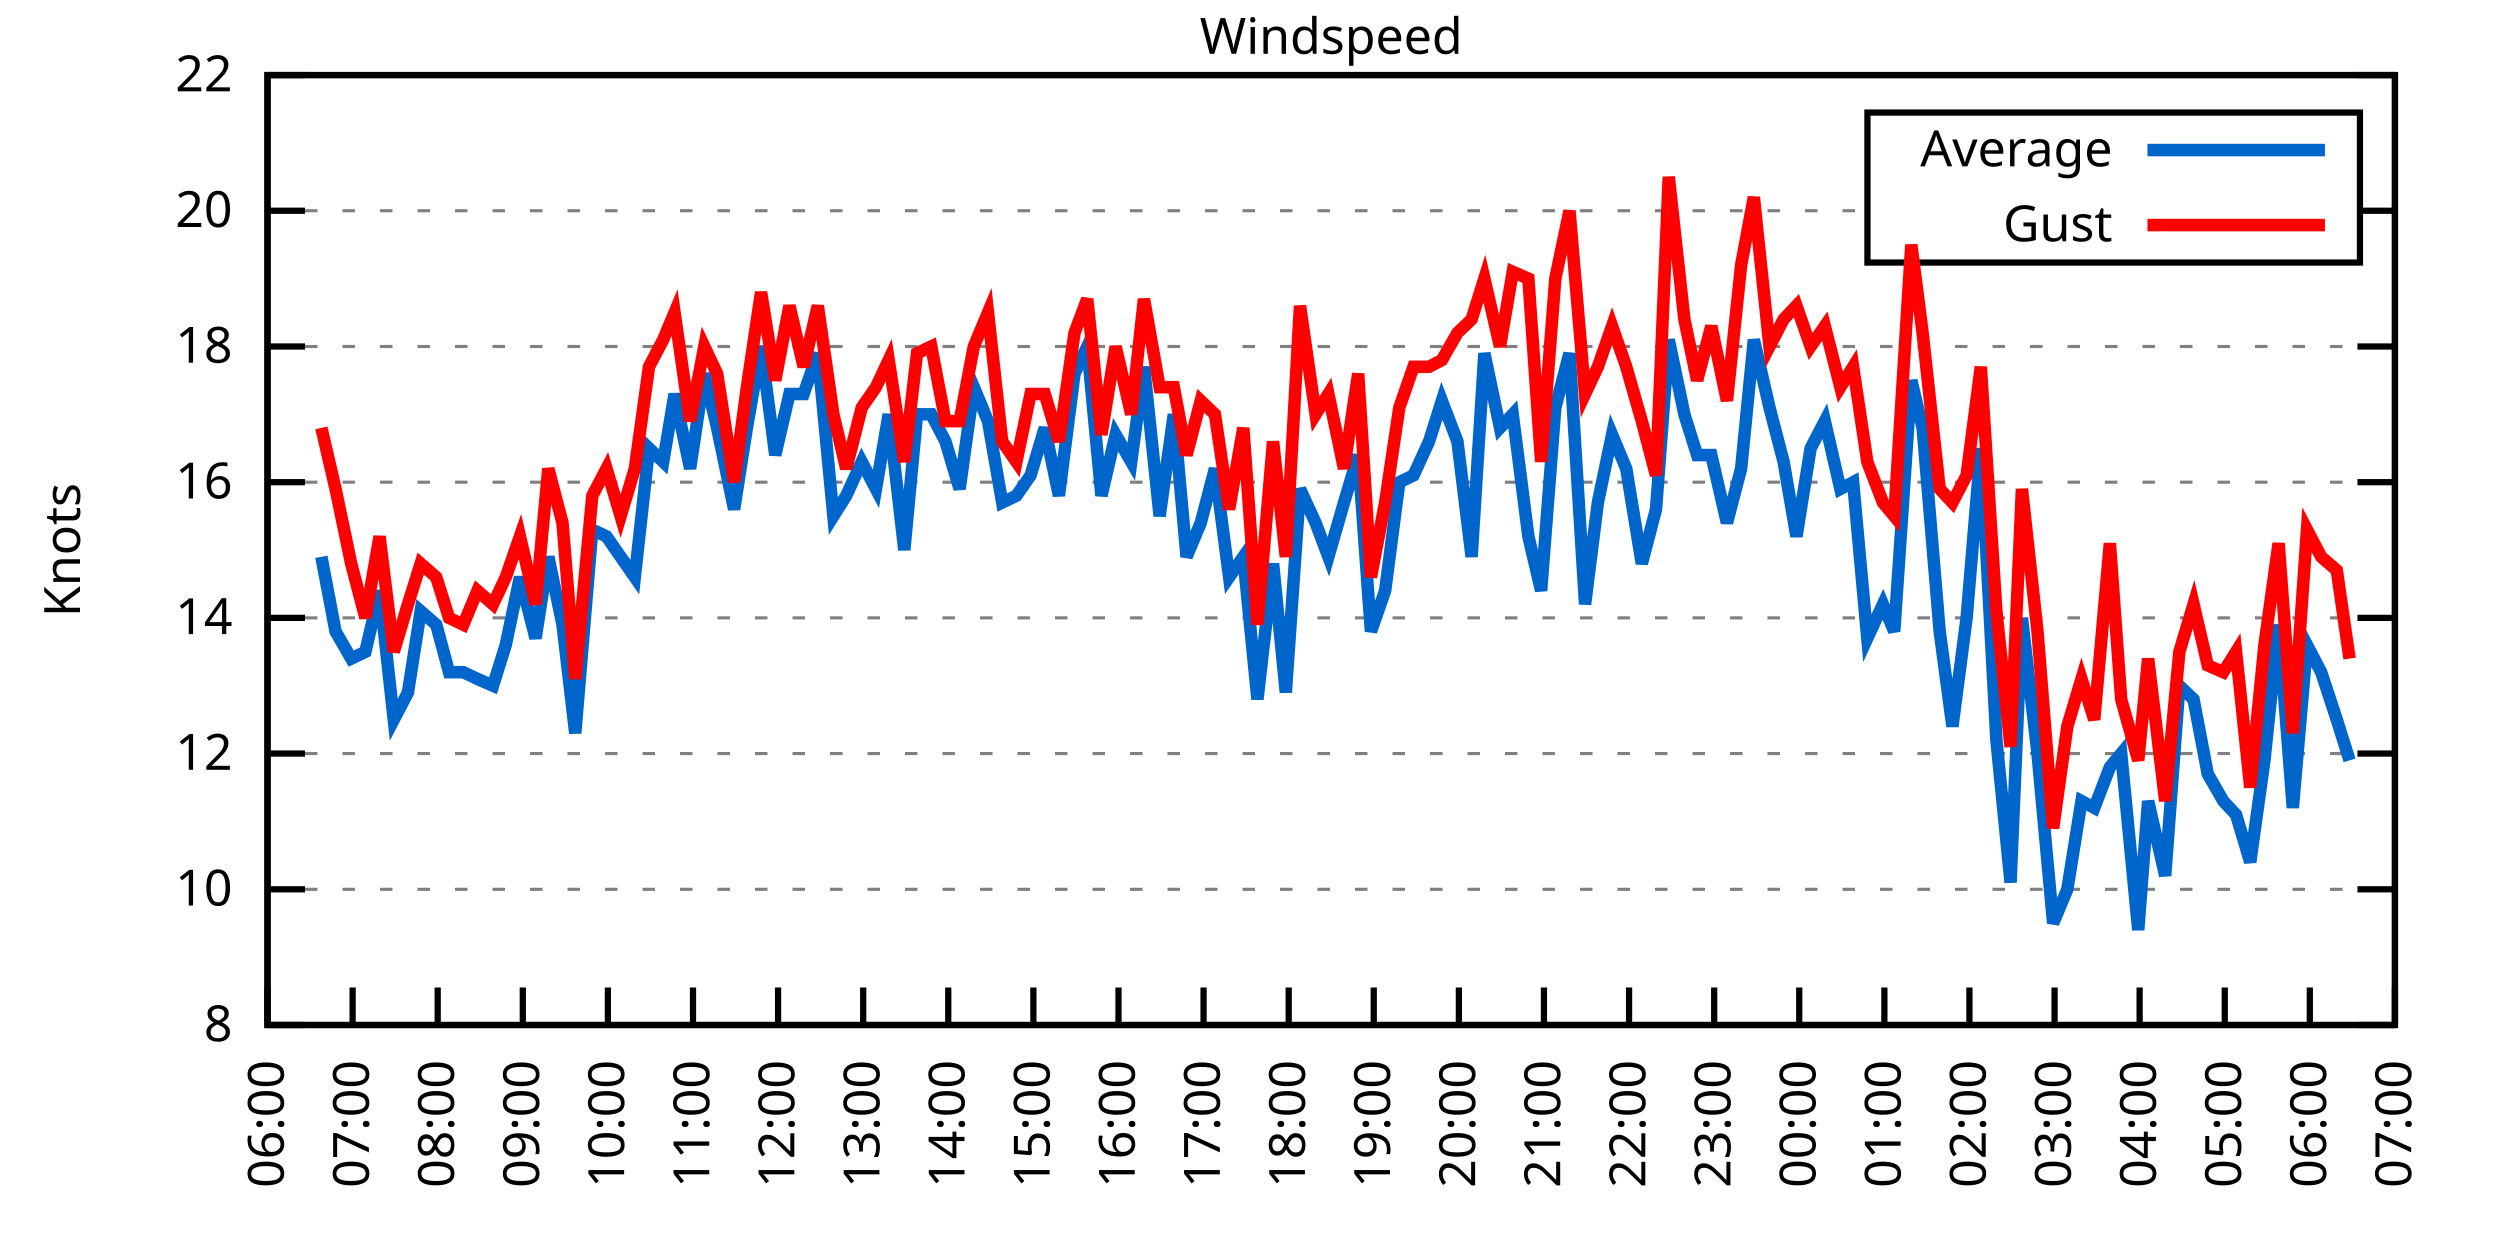
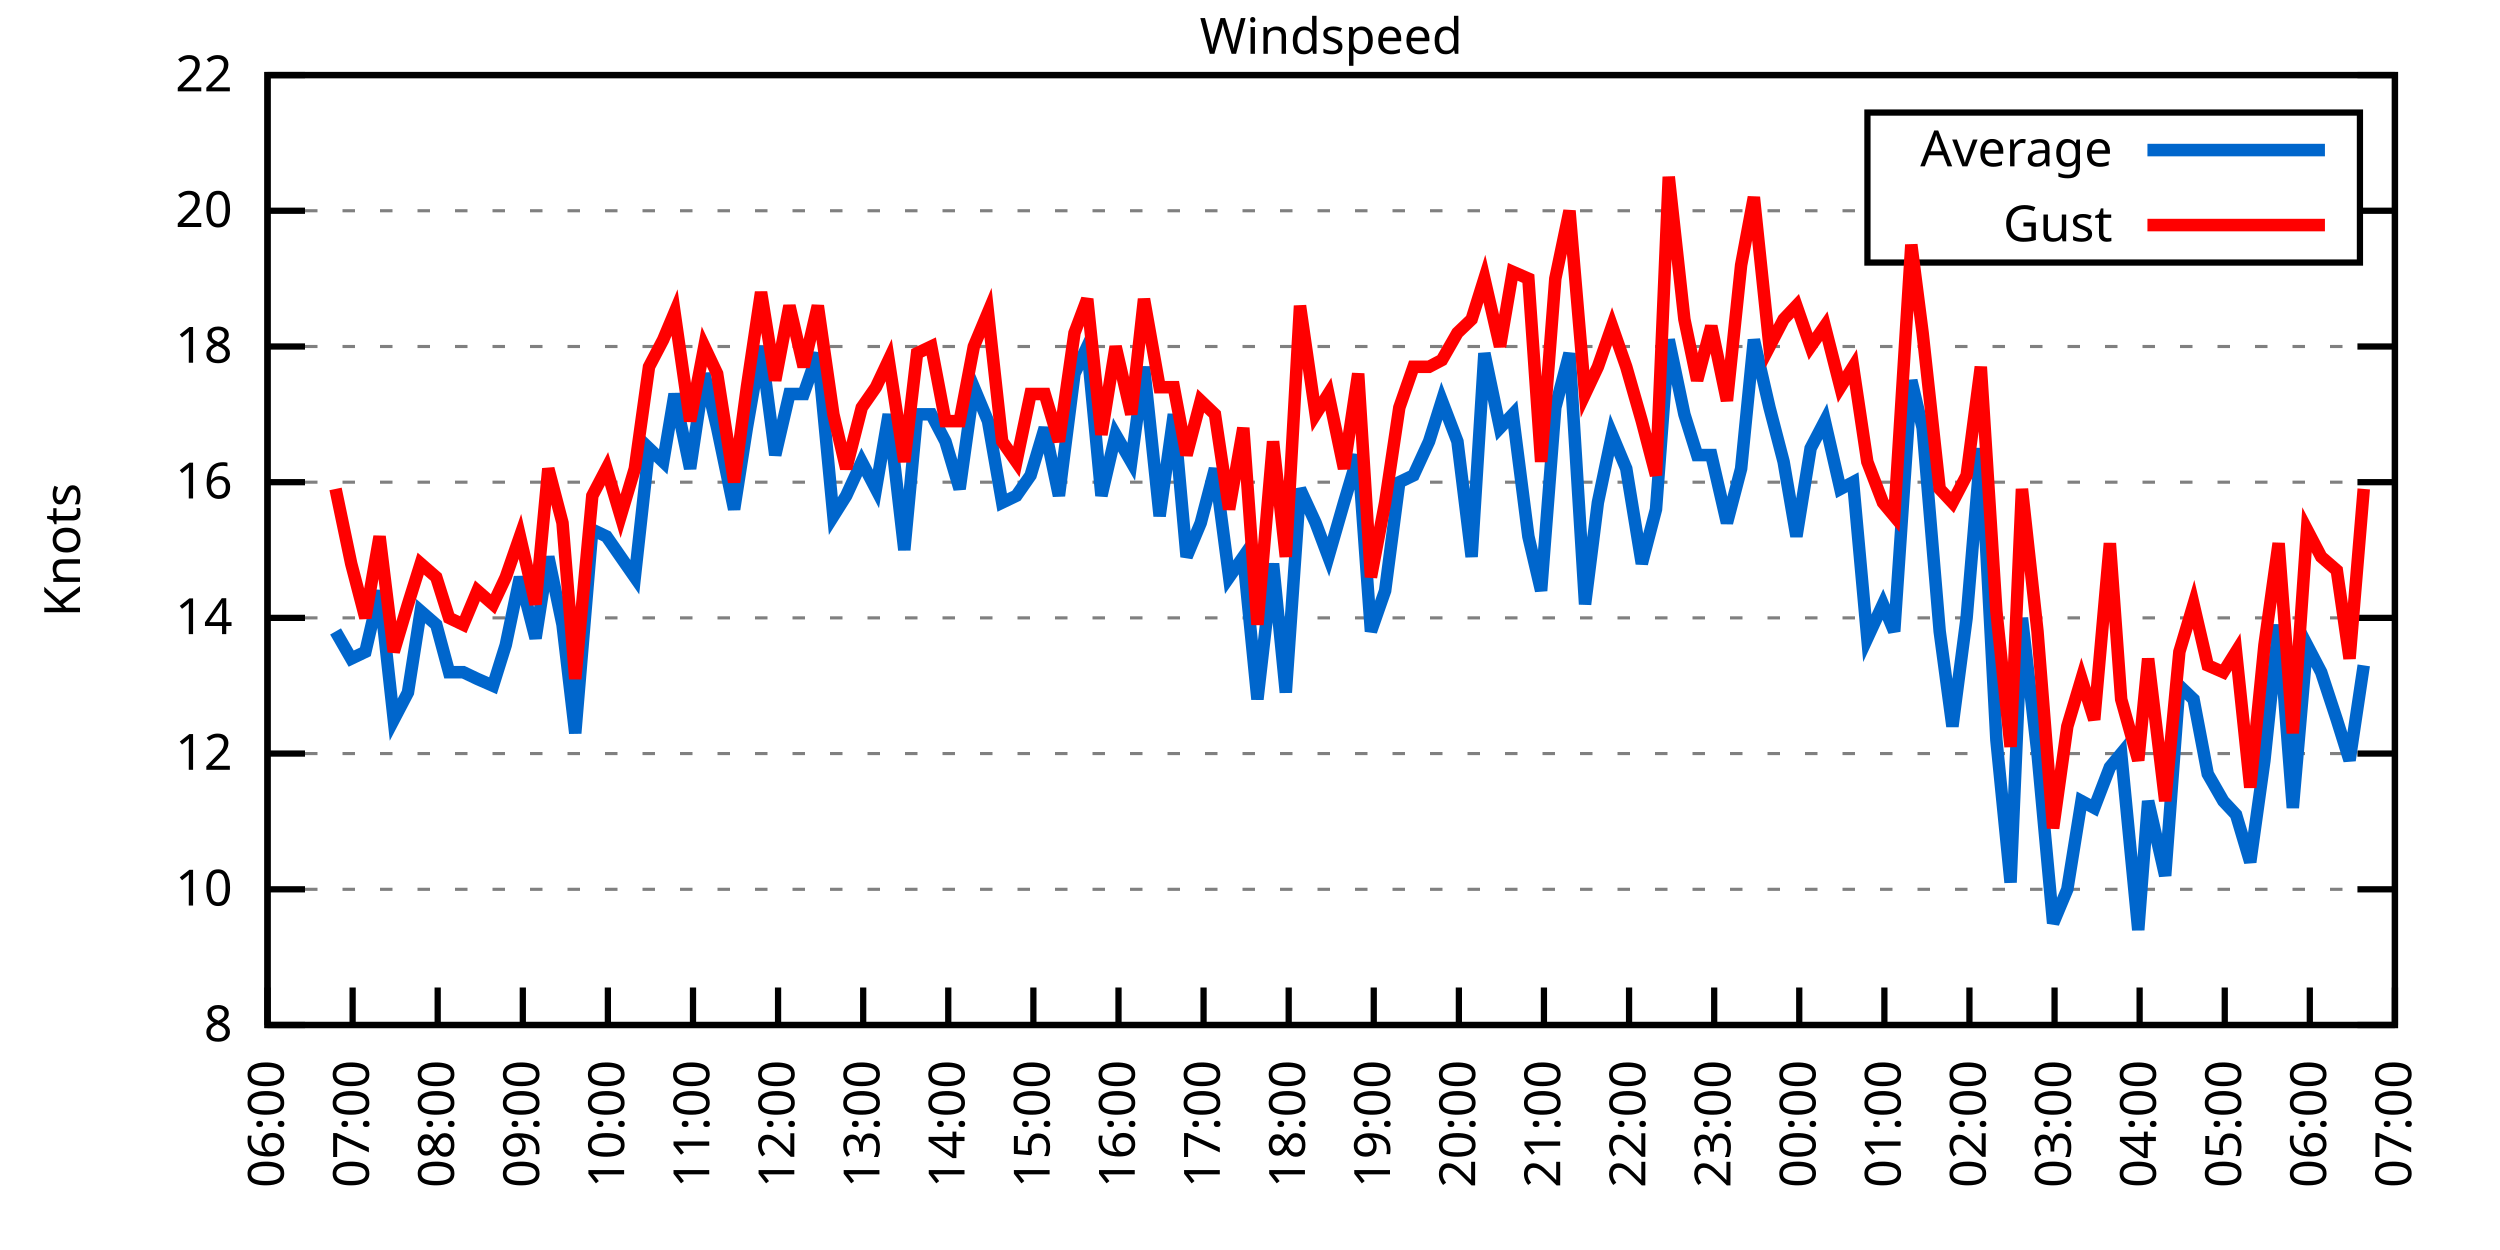
<svg xmlns="http://www.w3.org/2000/svg" xmlns:xlink="http://www.w3.org/1999/xlink" width="400" height="200" viewBox="0 0 400 200">
  <g id="gnuplot_canvas">
    <rect x="0" y="0" width="400" height="200" fill="none" />
    <defs>
      <circle id="gpDot" r="0.5" stroke-width="0.5" stroke="currentColor" />
      <path id="gpPt0" stroke-width="0.333" stroke="currentColor" d="M-1,0 h2 M0,-1 v2" />
      <path id="gpPt1" stroke-width="0.333" stroke="currentColor" d="M-1,-1 L1,1 M1,-1 L-1,1" />
      <path id="gpPt2" stroke-width="0.333" stroke="currentColor" d="M-1,0 L1,0 M0,-1 L0,1 M-1,-1 L1,1 M-1,1 L1,-1" />
      <rect id="gpPt3" stroke-width="0.333" stroke="currentColor" x="-1" y="-1" width="2" height="2" />
      <rect id="gpPt4" stroke-width="0.333" stroke="currentColor" fill="currentColor" x="-1" y="-1" width="2" height="2" />
      <circle id="gpPt5" stroke-width="0.333" stroke="currentColor" cx="0" cy="0" r="1" />
      <use xlink:href="#gpPt5" id="gpPt6" fill="currentColor" stroke="none" />
      <path id="gpPt7" stroke-width="0.333" stroke="currentColor" d="M0,-1.33 L-1.33,0.67 L1.33,0.67 z" />
      <use xlink:href="#gpPt7" id="gpPt8" fill="currentColor" stroke="none" />
      <use xlink:href="#gpPt7" id="gpPt9" stroke="currentColor" transform="rotate(180)" />
      <use xlink:href="#gpPt9" id="gpPt10" fill="currentColor" stroke="none" />
      <use xlink:href="#gpPt3" id="gpPt11" stroke="currentColor" transform="rotate(45)" />
      <use xlink:href="#gpPt11" id="gpPt12" fill="currentColor" stroke="none" />
      <path id="gpPt13" stroke-width="0.333" stroke="currentColor" d="M0,1.330 L1.265,0.411 L0.782,-1.067 L-0.782,-1.076 L-1.265,0.411 z" />
      <use xlink:href="#gpPt13" id="gpPt14" fill="currentColor" stroke="none" />
      <filter id="textbox" filterUnits="objectBoundingBox" x="0" y="0" height="1" width="1">
        <feFlood flood-color="white" flood-opacity="1" result="bgnd" />
        <feComposite in="SourceGraphic" in2="bgnd" operator="atop" />
      </filter>
      <filter id="greybox" filterUnits="objectBoundingBox" x="0" y="0" height="1" width="1">
        <feFlood flood-color="lightgrey" flood-opacity="1" result="grey" />
        <feComposite in="SourceGraphic" in2="grey" operator="atop" />
      </filter>
    </defs>
    <g fill="none" color="white" stroke="currentColor" stroke-width="1.00" stroke-linecap="butt" stroke-linejoin="miter">
</g>
    <g fill="none" color="black" stroke="currentColor" stroke-width="1.00" stroke-linecap="butt" stroke-linejoin="miter">
      <g stroke="none" shape-rendering="crispEdges">
        <polygon fill="rgb(255, 255, 255)" points="42.80,164.00 383.18,164.00 383.18,12.02 42.80,12.02 " />
      </g>
    </g>
    <g fill="none" color="black" stroke="currentColor" stroke-width="1.00" stroke-linecap="butt" stroke-linejoin="miter">
</g>
    <g fill="none" color="black" stroke="black" stroke-width="0.50" stroke-linecap="butt" stroke-linejoin="miter">
</g>
    <g fill="none" color="gray" stroke="currentColor" stroke-width="0.50" stroke-linecap="butt" stroke-linejoin="miter">
      <path stroke="gray" stroke-dasharray="2,4" class="gridline" d="M42.80,164.00 L383.19,164.00  " />
    </g>
    <g fill="none" color="gray" stroke="gray" stroke-width="1.00" stroke-linecap="butt" stroke-linejoin="miter">
</g>
    <g fill="none" color="black" stroke="currentColor" stroke-width="1.00" stroke-linecap="butt" stroke-linejoin="miter">
      <path stroke="black" d="M42.80,164.00 L48.80,164.00 M383.19,164.00 L377.19,164.00  " />
      <g transform="translate(37.20,166.60)" stroke="none" fill="black" font-family="Sans" font-size="8.00" text-anchor="end">
        <text>
          <tspan font-family="Sans"> 8</tspan>
        </text>
      </g>
    </g>
    <g fill="none" color="black" stroke="currentColor" stroke-width="1.00" stroke-linecap="butt" stroke-linejoin="miter">
</g>
    <g fill="none" color="black" stroke="black" stroke-width="0.50" stroke-linecap="butt" stroke-linejoin="miter">
</g>
    <g fill="none" color="gray" stroke="currentColor" stroke-width="0.50" stroke-linecap="butt" stroke-linejoin="miter">
      <path stroke="gray" stroke-dasharray="2,4" class="gridline" d="M42.80,142.29 L383.19,142.29  " />
    </g>
    <g fill="none" color="gray" stroke="gray" stroke-width="1.00" stroke-linecap="butt" stroke-linejoin="miter">
</g>
    <g fill="none" color="black" stroke="currentColor" stroke-width="1.00" stroke-linecap="butt" stroke-linejoin="miter">
      <path stroke="black" d="M42.80,142.29 L48.80,142.29 M383.19,142.29 L377.19,142.29  " />
      <g transform="translate(37.20,144.89)" stroke="none" fill="black" font-family="Sans" font-size="8.00" text-anchor="end">
        <text>
          <tspan font-family="Sans"> 10</tspan>
        </text>
      </g>
    </g>
    <g fill="none" color="black" stroke="currentColor" stroke-width="1.00" stroke-linecap="butt" stroke-linejoin="miter">
</g>
    <g fill="none" color="black" stroke="black" stroke-width="0.50" stroke-linecap="butt" stroke-linejoin="miter">
</g>
    <g fill="none" color="gray" stroke="currentColor" stroke-width="0.50" stroke-linecap="butt" stroke-linejoin="miter">
      <path stroke="gray" stroke-dasharray="2,4" class="gridline" d="M42.80,120.57 L383.19,120.57  " />
    </g>
    <g fill="none" color="gray" stroke="gray" stroke-width="1.00" stroke-linecap="butt" stroke-linejoin="miter">
</g>
    <g fill="none" color="black" stroke="currentColor" stroke-width="1.00" stroke-linecap="butt" stroke-linejoin="miter">
      <path stroke="black" d="M42.80,120.57 L48.80,120.57 M383.19,120.57 L377.19,120.57  " />
      <g transform="translate(37.20,123.17)" stroke="none" fill="black" font-family="Sans" font-size="8.00" text-anchor="end">
        <text>
          <tspan font-family="Sans"> 12</tspan>
        </text>
      </g>
    </g>
    <g fill="none" color="black" stroke="currentColor" stroke-width="1.00" stroke-linecap="butt" stroke-linejoin="miter">
</g>
    <g fill="none" color="black" stroke="black" stroke-width="0.50" stroke-linecap="butt" stroke-linejoin="miter">
</g>
    <g fill="none" color="gray" stroke="currentColor" stroke-width="0.50" stroke-linecap="butt" stroke-linejoin="miter">
      <path stroke="gray" stroke-dasharray="2,4" class="gridline" d="M42.80,98.86 L383.19,98.86  " />
    </g>
    <g fill="none" color="gray" stroke="gray" stroke-width="1.00" stroke-linecap="butt" stroke-linejoin="miter">
</g>
    <g fill="none" color="black" stroke="currentColor" stroke-width="1.00" stroke-linecap="butt" stroke-linejoin="miter">
      <path stroke="black" d="M42.80,98.86 L48.80,98.86 M383.19,98.86 L377.19,98.86  " />
      <g transform="translate(37.20,101.46)" stroke="none" fill="black" font-family="Sans" font-size="8.00" text-anchor="end">
        <text>
          <tspan font-family="Sans"> 14</tspan>
        </text>
      </g>
    </g>
    <g fill="none" color="black" stroke="currentColor" stroke-width="1.00" stroke-linecap="butt" stroke-linejoin="miter">
</g>
    <g fill="none" color="black" stroke="black" stroke-width="0.50" stroke-linecap="butt" stroke-linejoin="miter">
</g>
    <g fill="none" color="gray" stroke="currentColor" stroke-width="0.50" stroke-linecap="butt" stroke-linejoin="miter">
      <path stroke="gray" stroke-dasharray="2,4" class="gridline" d="M42.80,77.15 L383.19,77.15  " />
    </g>
    <g fill="none" color="gray" stroke="gray" stroke-width="1.00" stroke-linecap="butt" stroke-linejoin="miter">
</g>
    <g fill="none" color="black" stroke="currentColor" stroke-width="1.00" stroke-linecap="butt" stroke-linejoin="miter">
      <path stroke="black" d="M42.80,77.15 L48.80,77.15 M383.19,77.15 L377.19,77.15  " />
      <g transform="translate(37.20,79.75)" stroke="none" fill="black" font-family="Sans" font-size="8.00" text-anchor="end">
        <text>
          <tspan font-family="Sans"> 16</tspan>
        </text>
      </g>
    </g>
    <g fill="none" color="black" stroke="currentColor" stroke-width="1.00" stroke-linecap="butt" stroke-linejoin="miter">
</g>
    <g fill="none" color="black" stroke="black" stroke-width="0.50" stroke-linecap="butt" stroke-linejoin="miter">
</g>
    <g fill="none" color="gray" stroke="currentColor" stroke-width="0.50" stroke-linecap="butt" stroke-linejoin="miter">
      <path stroke="gray" stroke-dasharray="2,4" class="gridline" d="M42.80,55.44 L383.19,55.44  " />
    </g>
    <g fill="none" color="gray" stroke="gray" stroke-width="1.00" stroke-linecap="butt" stroke-linejoin="miter">
</g>
    <g fill="none" color="black" stroke="currentColor" stroke-width="1.00" stroke-linecap="butt" stroke-linejoin="miter">
      <path stroke="black" d="M42.80,55.44 L48.80,55.44 M383.19,55.44 L377.19,55.44  " />
      <g transform="translate(37.20,58.04)" stroke="none" fill="black" font-family="Sans" font-size="8.00" text-anchor="end">
        <text>
          <tspan font-family="Sans"> 18</tspan>
        </text>
      </g>
    </g>
    <g fill="none" color="black" stroke="currentColor" stroke-width="1.00" stroke-linecap="butt" stroke-linejoin="miter">
</g>
    <g fill="none" color="black" stroke="black" stroke-width="0.50" stroke-linecap="butt" stroke-linejoin="miter">
</g>
    <g fill="none" color="gray" stroke="currentColor" stroke-width="0.50" stroke-linecap="butt" stroke-linejoin="miter">
      <path stroke="gray" stroke-dasharray="2,4" class="gridline" d="M42.80,33.72 L298.79,33.72 M377.59,33.72 L383.19,33.72  " />
    </g>
    <g fill="none" color="gray" stroke="gray" stroke-width="1.00" stroke-linecap="butt" stroke-linejoin="miter">
</g>
    <g fill="none" color="black" stroke="currentColor" stroke-width="1.00" stroke-linecap="butt" stroke-linejoin="miter">
      <path stroke="black" d="M42.80,33.72 L48.80,33.72 M383.19,33.72 L377.19,33.72  " />
      <g transform="translate(37.20,36.32)" stroke="none" fill="black" font-family="Sans" font-size="8.00" text-anchor="end">
        <text>
          <tspan font-family="Sans"> 20</tspan>
        </text>
      </g>
    </g>
    <g fill="none" color="black" stroke="currentColor" stroke-width="1.00" stroke-linecap="butt" stroke-linejoin="miter">
</g>
    <g fill="none" color="black" stroke="black" stroke-width="0.50" stroke-linecap="butt" stroke-linejoin="miter">
</g>
    <g fill="none" color="gray" stroke="currentColor" stroke-width="0.50" stroke-linecap="butt" stroke-linejoin="miter">
      <path stroke="gray" stroke-dasharray="2,4" class="gridline" d="M42.80,12.01 L383.19,12.01  " />
    </g>
    <g fill="none" color="gray" stroke="gray" stroke-width="1.00" stroke-linecap="butt" stroke-linejoin="miter">
</g>
    <g fill="none" color="black" stroke="currentColor" stroke-width="1.00" stroke-linecap="butt" stroke-linejoin="miter">
      <path stroke="black" d="M42.80,12.01 L48.80,12.01 M383.19,12.01 L377.19,12.01  " />
      <g transform="translate(37.20,14.61)" stroke="none" fill="black" font-family="Sans" font-size="8.00" text-anchor="end">
        <text>
          <tspan font-family="Sans"> 22</tspan>
        </text>
      </g>
    </g>
    <g fill="none" color="black" stroke="currentColor" stroke-width="1.00" stroke-linecap="butt" stroke-linejoin="miter">
      <path stroke="black" d="M42.80,164.00 L42.80,158.00  " />
      <g transform="translate(45.40,169.60) rotate(270.00)" stroke="none" fill="black" font-family="Sans" font-size="8.00" text-anchor="end">
        <text>
          <tspan font-family="Sans">06:00</tspan>
        </text>
      </g>
    </g>
    <g fill="none" color="black" stroke="currentColor" stroke-width="1.00" stroke-linecap="butt" stroke-linejoin="miter">
      <path stroke="black" d="M56.42,164.00 L56.42,158.00  " />
      <g transform="translate(59.02,169.60) rotate(270.00)" stroke="none" fill="black" font-family="Sans" font-size="8.00" text-anchor="end">
        <text>
          <tspan font-family="Sans">07:00</tspan>
        </text>
      </g>
    </g>
    <g fill="none" color="black" stroke="currentColor" stroke-width="1.00" stroke-linecap="butt" stroke-linejoin="miter">
      <path stroke="black" d="M70.03,164.00 L70.03,158.00  " />
      <g transform="translate(72.63,169.60) rotate(270.00)" stroke="none" fill="black" font-family="Sans" font-size="8.00" text-anchor="end">
        <text>
          <tspan font-family="Sans">08:00</tspan>
        </text>
      </g>
    </g>
    <g fill="none" color="black" stroke="currentColor" stroke-width="1.00" stroke-linecap="butt" stroke-linejoin="miter">
      <path stroke="black" d="M83.65,164.00 L83.65,158.00  " />
      <g transform="translate(86.25,169.60) rotate(270.00)" stroke="none" fill="black" font-family="Sans" font-size="8.00" text-anchor="end">
        <text>
          <tspan font-family="Sans">09:00</tspan>
        </text>
      </g>
    </g>
    <g fill="none" color="black" stroke="currentColor" stroke-width="1.00" stroke-linecap="butt" stroke-linejoin="miter">
      <path stroke="black" d="M97.26,164.00 L97.26,158.00  " />
      <g transform="translate(99.86,169.60) rotate(270.00)" stroke="none" fill="black" font-family="Sans" font-size="8.00" text-anchor="end">
        <text>
          <tspan font-family="Sans">10:00</tspan>
        </text>
      </g>
    </g>
    <g fill="none" color="black" stroke="currentColor" stroke-width="1.00" stroke-linecap="butt" stroke-linejoin="miter">
      <path stroke="black" d="M110.88,164.00 L110.88,158.00  " />
      <g transform="translate(113.48,169.60) rotate(270.00)" stroke="none" fill="black" font-family="Sans" font-size="8.00" text-anchor="end">
        <text>
          <tspan font-family="Sans">11:00</tspan>
        </text>
      </g>
    </g>
    <g fill="none" color="black" stroke="currentColor" stroke-width="1.00" stroke-linecap="butt" stroke-linejoin="miter">
      <path stroke="black" d="M124.49,164.00 L124.49,158.00  " />
      <g transform="translate(127.09,169.60) rotate(270.00)" stroke="none" fill="black" font-family="Sans" font-size="8.00" text-anchor="end">
        <text>
          <tspan font-family="Sans">12:00</tspan>
        </text>
      </g>
    </g>
    <g fill="none" color="black" stroke="currentColor" stroke-width="1.00" stroke-linecap="butt" stroke-linejoin="miter">
      <path stroke="black" d="M138.11,164.00 L138.11,158.00  " />
      <g transform="translate(140.71,169.60) rotate(270.00)" stroke="none" fill="black" font-family="Sans" font-size="8.00" text-anchor="end">
        <text>
          <tspan font-family="Sans">13:00</tspan>
        </text>
      </g>
    </g>
    <g fill="none" color="black" stroke="currentColor" stroke-width="1.00" stroke-linecap="butt" stroke-linejoin="miter">
      <path stroke="black" d="M151.72,164.00 L151.72,158.00  " />
      <g transform="translate(154.32,169.60) rotate(270.00)" stroke="none" fill="black" font-family="Sans" font-size="8.00" text-anchor="end">
        <text>
          <tspan font-family="Sans">14:00</tspan>
        </text>
      </g>
    </g>
    <g fill="none" color="black" stroke="currentColor" stroke-width="1.00" stroke-linecap="butt" stroke-linejoin="miter">
      <path stroke="black" d="M165.34,164.00 L165.34,158.00  " />
      <g transform="translate(167.94,169.60) rotate(270.00)" stroke="none" fill="black" font-family="Sans" font-size="8.00" text-anchor="end">
        <text>
          <tspan font-family="Sans">15:00</tspan>
        </text>
      </g>
    </g>
    <g fill="none" color="black" stroke="currentColor" stroke-width="1.00" stroke-linecap="butt" stroke-linejoin="miter">
      <path stroke="black" d="M178.96,164.00 L178.96,158.00  " />
      <g transform="translate(181.56,169.60) rotate(270.00)" stroke="none" fill="black" font-family="Sans" font-size="8.00" text-anchor="end">
        <text>
          <tspan font-family="Sans">16:00</tspan>
        </text>
      </g>
    </g>
    <g fill="none" color="black" stroke="currentColor" stroke-width="1.00" stroke-linecap="butt" stroke-linejoin="miter">
      <path stroke="black" d="M192.57,164.00 L192.57,158.00  " />
      <g transform="translate(195.17,169.60) rotate(270.00)" stroke="none" fill="black" font-family="Sans" font-size="8.00" text-anchor="end">
        <text>
          <tspan font-family="Sans">17:00</tspan>
        </text>
      </g>
    </g>
    <g fill="none" color="black" stroke="currentColor" stroke-width="1.00" stroke-linecap="butt" stroke-linejoin="miter">
      <path stroke="black" d="M206.19,164.00 L206.19,158.00  " />
      <g transform="translate(208.79,169.60) rotate(270.00)" stroke="none" fill="black" font-family="Sans" font-size="8.00" text-anchor="end">
        <text>
          <tspan font-family="Sans">18:00</tspan>
        </text>
      </g>
    </g>
    <g fill="none" color="black" stroke="currentColor" stroke-width="1.00" stroke-linecap="butt" stroke-linejoin="miter">
      <path stroke="black" d="M219.80,164.00 L219.80,158.00  " />
      <g transform="translate(222.40,169.60) rotate(270.00)" stroke="none" fill="black" font-family="Sans" font-size="8.00" text-anchor="end">
        <text>
          <tspan font-family="Sans">19:00</tspan>
        </text>
      </g>
    </g>
    <g fill="none" color="black" stroke="currentColor" stroke-width="1.00" stroke-linecap="butt" stroke-linejoin="miter">
      <path stroke="black" d="M233.42,164.00 L233.42,158.00  " />
      <g transform="translate(236.02,169.60) rotate(270.00)" stroke="none" fill="black" font-family="Sans" font-size="8.00" text-anchor="end">
        <text>
          <tspan font-family="Sans">20:00</tspan>
        </text>
      </g>
    </g>
    <g fill="none" color="black" stroke="currentColor" stroke-width="1.00" stroke-linecap="butt" stroke-linejoin="miter">
      <path stroke="black" d="M247.03,164.00 L247.03,158.00  " />
      <g transform="translate(249.63,169.60) rotate(270.00)" stroke="none" fill="black" font-family="Sans" font-size="8.00" text-anchor="end">
        <text>
          <tspan font-family="Sans">21:00</tspan>
        </text>
      </g>
    </g>
    <g fill="none" color="black" stroke="currentColor" stroke-width="1.00" stroke-linecap="butt" stroke-linejoin="miter">
      <path stroke="black" d="M260.65,164.00 L260.65,158.00  " />
      <g transform="translate(263.25,169.60) rotate(270.00)" stroke="none" fill="black" font-family="Sans" font-size="8.00" text-anchor="end">
        <text>
          <tspan font-family="Sans">22:00</tspan>
        </text>
      </g>
    </g>
    <g fill="none" color="black" stroke="currentColor" stroke-width="1.00" stroke-linecap="butt" stroke-linejoin="miter">
      <path stroke="black" d="M274.27,164.00 L274.27,158.00  " />
      <g transform="translate(276.87,169.60) rotate(270.00)" stroke="none" fill="black" font-family="Sans" font-size="8.00" text-anchor="end">
        <text>
          <tspan font-family="Sans">23:00</tspan>
        </text>
      </g>
    </g>
    <g fill="none" color="black" stroke="currentColor" stroke-width="1.00" stroke-linecap="butt" stroke-linejoin="miter">
      <path stroke="black" d="M287.88,164.00 L287.88,158.00  " />
      <g transform="translate(290.48,169.60) rotate(270.00)" stroke="none" fill="black" font-family="Sans" font-size="8.00" text-anchor="end">
        <text>
          <tspan font-family="Sans">00:00</tspan>
        </text>
      </g>
    </g>
    <g fill="none" color="black" stroke="currentColor" stroke-width="1.00" stroke-linecap="butt" stroke-linejoin="miter">
      <path stroke="black" d="M301.50,164.00 L301.50,158.00  " />
      <g transform="translate(304.10,169.60) rotate(270.00)" stroke="none" fill="black" font-family="Sans" font-size="8.00" text-anchor="end">
        <text>
          <tspan font-family="Sans">01:00</tspan>
        </text>
      </g>
    </g>
    <g fill="none" color="black" stroke="currentColor" stroke-width="1.00" stroke-linecap="butt" stroke-linejoin="miter">
      <path stroke="black" d="M315.11,164.00 L315.11,158.00  " />
      <g transform="translate(317.71,169.60) rotate(270.00)" stroke="none" fill="black" font-family="Sans" font-size="8.00" text-anchor="end">
        <text>
          <tspan font-family="Sans">02:00</tspan>
        </text>
      </g>
    </g>
    <g fill="none" color="black" stroke="currentColor" stroke-width="1.00" stroke-linecap="butt" stroke-linejoin="miter">
      <path stroke="black" d="M328.73,164.00 L328.73,158.00  " />
      <g transform="translate(331.33,169.60) rotate(270.00)" stroke="none" fill="black" font-family="Sans" font-size="8.00" text-anchor="end">
        <text>
          <tspan font-family="Sans">03:00</tspan>
        </text>
      </g>
    </g>
    <g fill="none" color="black" stroke="currentColor" stroke-width="1.00" stroke-linecap="butt" stroke-linejoin="miter">
      <path stroke="black" d="M342.34,164.00 L342.34,158.00  " />
      <g transform="translate(344.94,169.60) rotate(270.00)" stroke="none" fill="black" font-family="Sans" font-size="8.00" text-anchor="end">
        <text>
          <tspan font-family="Sans">04:00</tspan>
        </text>
      </g>
    </g>
    <g fill="none" color="black" stroke="currentColor" stroke-width="1.00" stroke-linecap="butt" stroke-linejoin="miter">
      <path stroke="black" d="M355.96,164.00 L355.96,158.00  " />
      <g transform="translate(358.56,169.60) rotate(270.00)" stroke="none" fill="black" font-family="Sans" font-size="8.00" text-anchor="end">
        <text>
          <tspan font-family="Sans">05:00</tspan>
        </text>
      </g>
    </g>
    <g fill="none" color="black" stroke="currentColor" stroke-width="1.00" stroke-linecap="butt" stroke-linejoin="miter">
      <path stroke="black" d="M369.57,164.00 L369.57,158.00  " />
      <g transform="translate(372.17,169.60) rotate(270.00)" stroke="none" fill="black" font-family="Sans" font-size="8.00" text-anchor="end">
        <text>
          <tspan font-family="Sans">06:00</tspan>
        </text>
      </g>
    </g>
    <g fill="none" color="black" stroke="currentColor" stroke-width="1.00" stroke-linecap="butt" stroke-linejoin="miter">
      <path stroke="black" d="M383.19,164.00 L383.19,158.00  " />
      <g transform="translate(385.79,169.60) rotate(270.00)" stroke="none" fill="black" font-family="Sans" font-size="8.00" text-anchor="end">
        <text>
          <tspan font-family="Sans">07:00</tspan>
        </text>
      </g>
    </g>
    <g fill="none" color="black" stroke="currentColor" stroke-width="1.00" stroke-linecap="butt" stroke-linejoin="miter">
</g>
    <g fill="none" color="black" stroke="currentColor" stroke-width="1.00" stroke-linecap="butt" stroke-linejoin="miter">
      <path stroke="black" d="M42.80,12.01 L42.80,164.00 L383.19,164.00 L383.19,12.01 L42.80,12.01 Z  " />
    </g>
    <g fill="none" color="black" stroke="currentColor" stroke-width="1.00" stroke-linecap="butt" stroke-linejoin="miter">
</g>
    <g fill="none" color="black" stroke="currentColor" stroke-width="1.00" stroke-linecap="butt" stroke-linejoin="miter">
      <path stroke="black" d="M298.79,42.01 L298.79,18.01 L377.59,18.01 L377.59,42.01 L298.79,42.01 Z  " />
    </g>
    <g id="Windspeed_plot_1">
      <g fill="none" color="white" stroke="black" stroke-width="2.00" stroke-linecap="butt" stroke-linejoin="miter">
</g>
      <g fill="none" color="black" stroke="currentColor" stroke-width="2.00" stroke-linecap="butt" stroke-linejoin="miter">
        <g transform="translate(337.99,26.61)" stroke="none" fill="black" font-family="Sans" font-size="8.00" text-anchor="end">
          <text>
            <tspan font-family="Sans">Average</tspan>
          </text>
        </g>
      </g>
      <g fill="none" color="black" stroke="currentColor" stroke-width="2.00" stroke-linecap="butt" stroke-linejoin="miter">
-         <path stroke="rgb(  0, 102, 204)" d="M343.59,24.01 L371.99,24.01 M51.42,89.09 L53.69,101.03 L56.19,105.38 L58.46,104.29 L60.73,94.52 L63.00,115.15   L65.27,110.80 L67.31,97.78 L69.80,99.95 L71.85,107.55 L74.12,107.55 L76.39,108.63 L78.88,109.72 L80.92,103.20   L83.19,92.35 L85.69,102.12 L87.73,89.09 L90.00,99.95 L92.04,117.32 L94.77,84.75 L97.04,85.83 L99.30,89.09   L101.57,92.35 L103.84,71.72 L106.11,73.89 L107.93,63.04 L110.42,74.98 L112.69,59.78 L114.74,68.46 L117.46,81.49   L119.50,68.46 L121.77,55.44 L124.04,72.81 L126.31,63.04 L128.58,63.04 L130.85,56.52 L133.34,82.58 L135.39,79.32   L137.88,73.89 L140.15,78.23 L142.19,66.29 L144.69,88.00 L146.73,66.29 L149.00,66.29 L151.27,70.63 L153.54,78.23   L155.81,61.95 L158.08,67.38 L160.35,80.41 L162.62,79.32 L164.89,76.06 L167.16,68.46 L169.43,79.32 L171.92,59.78   L173.96,55.44 L176.23,79.32 L178.50,69.55 L181.00,73.89 L183.04,58.69 L185.54,82.58 L187.81,66.29 L189.85,89.09   L192.12,83.66 L194.39,74.98 L196.66,92.35 L198.93,89.09 L201.19,111.89 L203.69,90.18 L205.73,110.80 L208.00,78.23   L210.50,83.66 L212.54,89.09 L215.04,80.41 L217.31,72.81 L219.35,101.03 L221.62,94.52 L223.89,77.15 L226.16,76.06   L228.65,70.63 L230.70,64.12 L233.19,70.63 L235.46,89.09 L237.50,56.52 L240.00,68.46 L242.04,66.29 L244.54,85.83   L246.58,94.52 L248.85,65.21 L251.12,56.52 L253.61,96.69 L255.66,80.41 L257.93,69.55 L260.20,74.98 L262.69,90.18   L264.96,81.49 L267.00,54.35 L269.50,66.29 L271.54,72.81 L273.81,72.81 L276.31,83.66 L278.58,74.98 L280.62,54.35   L283.12,65.21 L285.38,73.89 L287.43,85.83 L289.70,71.72 L291.97,67.38 L294.46,78.23 L296.50,77.15 L298.77,102.12   L301.27,96.69 L303.08,101.03 L305.81,60.86 L307.62,68.46 L310.35,101.03 L312.39,116.23 L314.66,98.86 L316.93,71.72   L319.42,118.40 L321.69,141.20 L323.51,98.86 L326.00,120.57 L328.50,147.72 L330.77,142.29 L333.04,128.17 L335.08,129.26   L337.58,122.75 L339.39,120.57 L342.12,148.80 L343.70,128.17 L346.43,140.12 L348.70,109.72 L350.97,111.89 L353.24,123.83   L355.73,128.17 L357.77,130.35 L360.04,137.94 L362.31,121.66 L364.58,99.95 L366.85,129.26 L369.12,103.20 L371.39,107.55   L373.89,115.15 L375.93,121.66  " />
+         <path stroke="rgb(  0, 102, 204)" d="M343.59,24.01 L371.99,24.01 M53.69,101.03 L56.19,105.38 L58.46,104.29 L60.73,94.52 L63.00,115.15 L65.27,110.80   L67.31,97.78 L69.80,99.95 L71.85,107.55 L74.12,107.55 L76.39,108.63 L78.88,109.72 L80.92,103.20 L83.19,92.35   L85.69,102.12 L87.73,89.09 L90.00,99.95 L92.04,117.32 L94.77,84.75 L97.04,85.83 L99.30,89.09 L101.57,92.35   L103.84,71.72 L106.11,73.89 L107.93,63.04 L110.42,74.98 L112.69,59.78 L114.74,68.46 L117.46,81.49 L119.50,68.46   L121.77,55.44 L124.04,72.81 L126.31,63.04 L128.58,63.04 L130.85,56.52 L133.34,82.58 L135.39,79.32 L137.88,73.89   L140.15,78.23 L142.19,66.29 L144.69,88.00 L146.73,66.29 L149.00,66.29 L151.27,70.63 L153.54,78.23 L155.81,61.95   L158.08,67.38 L160.35,80.41 L162.62,79.32 L164.89,76.06 L167.16,68.46 L169.43,79.32 L171.92,59.78 L173.96,55.44   L176.23,79.32 L178.50,69.55 L181.00,73.89 L183.04,58.69 L185.54,82.58 L187.81,66.29 L189.85,89.09 L192.12,83.66   L194.39,74.98 L196.66,92.35 L198.93,89.09 L201.19,111.89 L203.69,90.18 L205.73,110.80 L208.00,78.23 L210.50,83.66   L212.54,89.09 L215.04,80.41 L217.31,72.81 L219.35,101.03 L221.62,94.52 L223.89,77.15 L226.16,76.06 L228.65,70.63   L230.70,64.12 L233.19,70.63 L235.46,89.09 L237.50,56.52 L240.00,68.46 L242.04,66.29 L244.54,85.83 L246.58,94.52   L248.85,65.21 L251.12,56.52 L253.61,96.69 L255.66,80.41 L257.93,69.55 L260.20,74.98 L262.69,90.18 L264.96,81.49   L267.00,54.35 L269.50,66.29 L271.54,72.81 L273.81,72.81 L276.31,83.66 L278.58,74.98 L280.62,54.35 L283.12,65.21   L285.38,73.89 L287.43,85.83 L289.70,71.72 L291.97,67.38 L294.46,78.23 L296.50,77.15 L298.77,102.12 L301.27,96.69   L303.08,101.03 L305.81,60.86 L307.62,68.46 L310.35,101.03 L312.39,116.23 L314.66,98.86 L316.93,71.72 L319.42,118.40   L321.69,141.20 L323.51,98.86 L326.00,120.57 L328.50,147.72 L330.77,142.29 L333.04,128.17 L335.08,129.26 L337.58,122.75   L339.39,120.57 L342.12,148.80 L343.70,128.17 L346.43,140.12 L348.70,109.72 L350.97,111.89 L353.24,123.83 L355.73,128.17   L357.77,130.35 L360.04,137.94 L362.31,121.66 L364.58,99.95 L366.85,129.26 L369.12,103.20 L371.39,107.55 L373.89,115.15   L375.93,121.66 L378.20,106.46  " />
      </g>
    </g>
    <g id="Windspeed_plot_2">
      <g fill="none" color="black" stroke="currentColor" stroke-width="2.00" stroke-linecap="butt" stroke-linejoin="miter">
        <g transform="translate(337.99,38.61)" stroke="none" fill="black" font-family="Sans" font-size="8.00" text-anchor="end">
          <text>
            <tspan font-family="Sans">Gust</tspan>
          </text>
        </g>
      </g>
      <g fill="none" color="black" stroke="currentColor" stroke-width="2.00" stroke-linecap="butt" stroke-linejoin="miter">
-         <path stroke="rgb(255,   0,   0)" d="M343.59,36.01 L371.99,36.01 M51.42,68.46 L53.69,78.23 L56.19,90.18 L58.46,98.86 L60.73,85.83 L63.00,104.29   L65.27,96.69 L67.31,90.18 L69.80,92.35 L71.85,98.86 L74.12,99.95 L76.39,94.52 L78.88,96.69 L80.92,92.35   L83.19,85.83 L85.69,96.69 L87.73,74.98 L90.00,83.66 L92.04,108.63 L94.77,79.32 L97.04,74.98 L99.30,82.58   L101.57,74.98 L103.84,58.69 L106.11,54.35 L107.93,50.01 L110.42,67.38 L112.69,55.44 L114.74,59.78 L117.46,77.15   L119.50,61.95 L121.77,46.75 L124.04,60.86 L126.31,48.92 L128.58,58.69 L130.85,48.92 L133.34,66.29 L135.39,74.98   L137.88,65.21 L140.15,61.95 L142.19,57.61 L144.69,73.89 L146.73,56.52 L149.00,55.44 L151.27,67.38 L153.54,67.38   L155.81,55.44 L158.08,50.01 L160.35,70.63 L162.62,73.89 L164.89,63.04 L167.16,63.04 L169.43,70.63 L171.92,53.26   L173.96,47.84 L176.23,69.55 L178.50,55.44 L181.00,66.29 L183.04,47.84 L185.54,61.95 L187.81,61.95 L189.85,72.81   L192.12,64.12 L194.39,66.29 L196.66,81.49 L198.93,68.46 L201.19,99.95 L203.69,70.63 L205.73,89.09 L208.00,48.92   L210.50,66.29 L212.54,63.04 L215.04,74.98 L217.31,59.78 L219.35,92.35 L221.62,80.41 L223.89,65.21 L226.16,58.69   L228.65,58.69 L230.70,57.61 L233.19,53.26 L235.46,51.09 L237.50,44.58 L240.00,55.44 L242.04,43.49 L244.54,44.58   L246.58,73.89 L248.85,44.58 L251.12,33.72 L253.61,63.04 L255.66,58.69 L257.93,52.18 L260.20,58.69 L262.69,67.38   L264.96,76.06 L267.00,28.29 L269.50,51.09 L271.54,60.86 L273.81,52.18 L276.31,64.12 L278.58,42.41 L280.62,31.55   L283.12,55.44 L285.38,51.09 L287.43,48.92 L289.70,55.44 L291.97,52.18 L294.46,61.95 L296.50,58.69 L298.77,73.89   L301.27,80.41 L303.08,82.58 L305.81,39.15 L307.62,53.26 L310.35,78.23 L312.39,80.41 L314.66,76.06 L316.93,58.69   L319.42,97.78 L321.69,119.49 L323.51,78.23 L326.00,101.03 L328.50,132.52 L330.77,116.23 L333.04,108.63 L335.08,115.15   L337.58,86.92 L339.39,111.89 L342.12,121.66 L343.70,105.38 L346.43,128.17 L348.70,104.29 L350.97,96.69 L353.24,106.46   L355.73,107.55 L357.77,104.29 L360.04,126.00 L362.31,103.20 L364.58,86.92 L366.85,117.32 L369.12,84.75 L371.39,89.09   L373.89,91.26 L375.93,105.38  " />
+         <path stroke="rgb(255,   0,   0)" d="M343.59,36.01 L371.99,36.01 M53.69,78.23 L56.19,90.18 L58.46,98.86 L60.73,85.83 L63.00,104.29 L65.27,96.69   L67.31,90.18 L69.80,92.35 L71.85,98.86 L74.12,99.95 L76.39,94.52 L78.88,96.69 L80.92,92.35 L83.19,85.83   L85.69,96.69 L87.73,74.98 L90.00,83.66 L92.04,108.63 L94.77,79.32 L97.04,74.98 L99.30,82.58 L101.57,74.98   L103.84,58.69 L106.11,54.35 L107.93,50.01 L110.42,67.38 L112.69,55.44 L114.74,59.78 L117.46,77.15 L119.50,61.95   L121.77,46.75 L124.04,60.86 L126.31,48.92 L128.58,58.69 L130.85,48.92 L133.34,66.29 L135.39,74.98 L137.88,65.21   L140.15,61.95 L142.19,57.61 L144.69,73.89 L146.73,56.52 L149.00,55.44 L151.27,67.38 L153.54,67.38 L155.81,55.44   L158.08,50.01 L160.35,70.63 L162.62,73.89 L164.89,63.04 L167.16,63.04 L169.43,70.63 L171.92,53.26 L173.96,47.84   L176.23,69.55 L178.50,55.44 L181.00,66.29 L183.04,47.84 L185.54,61.95 L187.81,61.95 L189.85,72.81 L192.12,64.12   L194.39,66.29 L196.66,81.49 L198.93,68.46 L201.19,99.95 L203.69,70.63 L205.73,89.09 L208.00,48.92 L210.50,66.29   L212.54,63.04 L215.04,74.98 L217.31,59.78 L219.35,92.35 L221.62,80.41 L223.89,65.21 L226.16,58.69 L228.65,58.69   L230.70,57.61 L233.19,53.26 L235.46,51.09 L237.50,44.58 L240.00,55.44 L242.04,43.49 L244.54,44.58 L246.58,73.89   L248.85,44.58 L251.12,33.72 L253.61,63.04 L255.66,58.69 L257.93,52.18 L260.20,58.69 L262.69,67.38 L264.96,76.06   L267.00,28.29 L269.50,51.09 L271.54,60.86 L273.81,52.18 L276.31,64.12 L278.58,42.41 L280.62,31.55 L283.12,55.44   L285.38,51.09 L287.43,48.92 L289.70,55.44 L291.97,52.18 L294.46,61.95 L296.50,58.69 L298.77,73.89 L301.27,80.41   L303.08,82.58 L305.81,39.15 L307.62,53.26 L310.35,78.23 L312.39,80.41 L314.66,76.06 L316.93,58.69 L319.42,97.78   L321.69,119.49 L323.51,78.23 L326.00,101.03 L328.50,132.52 L330.77,116.23 L333.04,108.63 L335.08,115.15 L337.58,86.92   L339.39,111.89 L342.12,121.66 L343.70,105.38 L346.43,128.17 L348.70,104.29 L350.97,96.69 L353.24,106.46 L355.73,107.55   L357.77,104.29 L360.04,126.00 L362.31,103.20 L364.58,86.92 L366.85,117.32 L369.12,84.75 L371.39,89.09 L373.89,91.26   L375.93,105.38 L378.20,78.23  " />
      </g>
    </g>
    <g fill="none" color="black" stroke="currentColor" stroke-width="2.00" stroke-linecap="butt" stroke-linejoin="miter">
</g>
    <g fill="none" color="black" stroke="black" stroke-width="1.00" stroke-linecap="butt" stroke-linejoin="miter">
</g>
    <g fill="none" color="black" stroke="currentColor" stroke-width="1.00" stroke-linecap="butt" stroke-linejoin="miter">
      <path stroke="black" d="M42.80,12.01 L42.80,164.00 L383.19,164.00 L383.19,12.01 L42.80,12.01 Z  " />
      <g transform="translate(12.80,88.01) rotate(270.00)" stroke="none" fill="black" font-family="Sans" font-size="8.00" text-anchor="middle">
        <text>
          <tspan font-family="Sans">Knots</tspan>
        </text>
      </g>
    </g>
    <g fill="none" color="black" stroke="currentColor" stroke-width="1.00" stroke-linecap="butt" stroke-linejoin="miter">
</g>
    <g fill="none" color="black" stroke="currentColor" stroke-width="1.00" stroke-linecap="butt" stroke-linejoin="miter">
      <g transform="translate(212.99,8.61)" stroke="none" fill="black" font-family="Sans" font-size="8.00" text-anchor="middle">
        <text>
          <tspan font-family="Sans">Windspeed</tspan>
        </text>
      </g>
    </g>
    <g fill="none" color="black" stroke="currentColor" stroke-width="1.00" stroke-linecap="butt" stroke-linejoin="miter">
</g>
  </g>
</svg>
